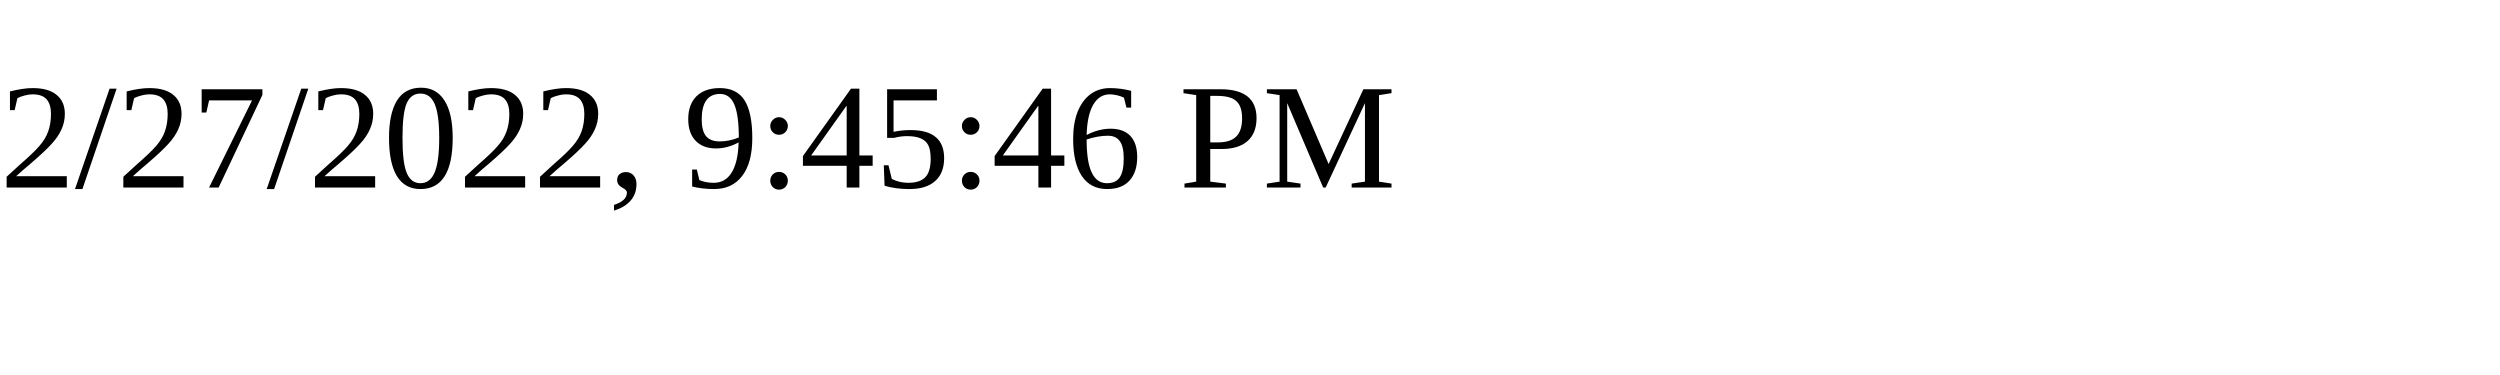
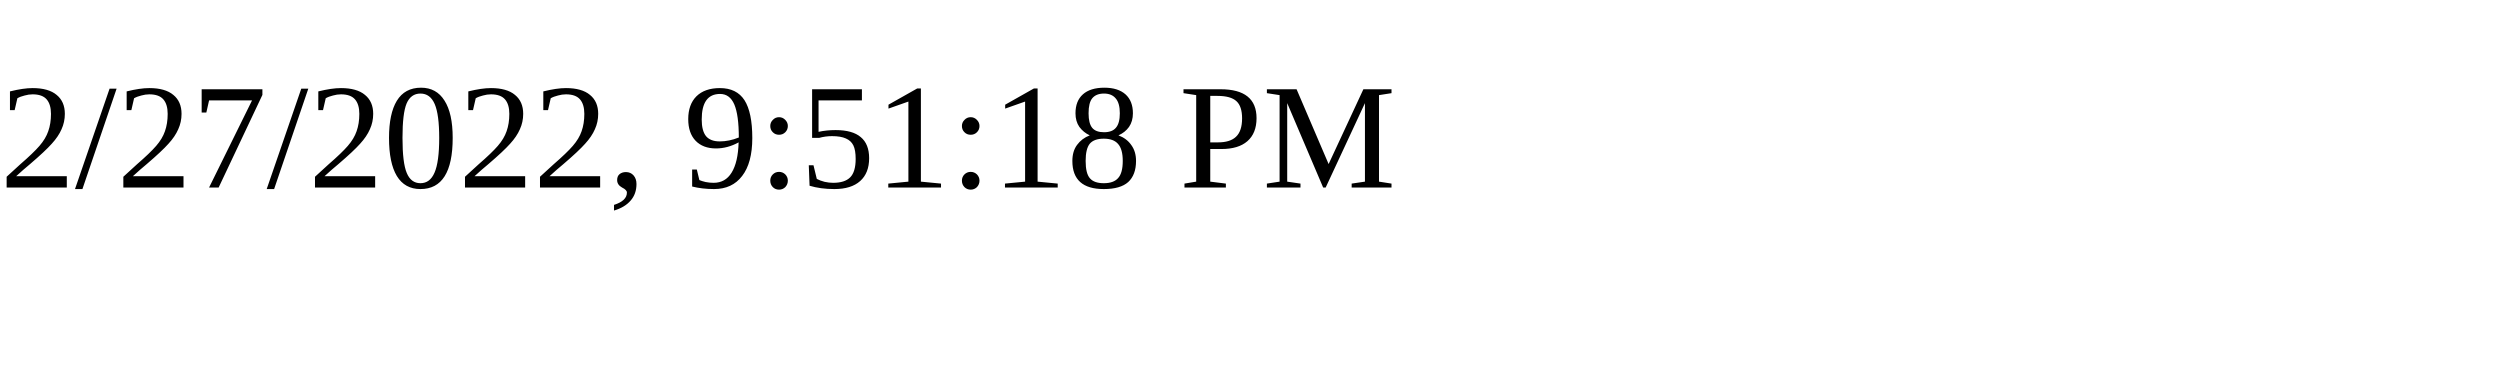
<svg xmlns="http://www.w3.org/2000/svg" height="30" width="200">
-   <text x="0" y="15">2/27/2022, 9:45:46 PM</text>
+   <text x="0" y="15">2/27/2022, 9:51:18 PM</text>
</svg>
